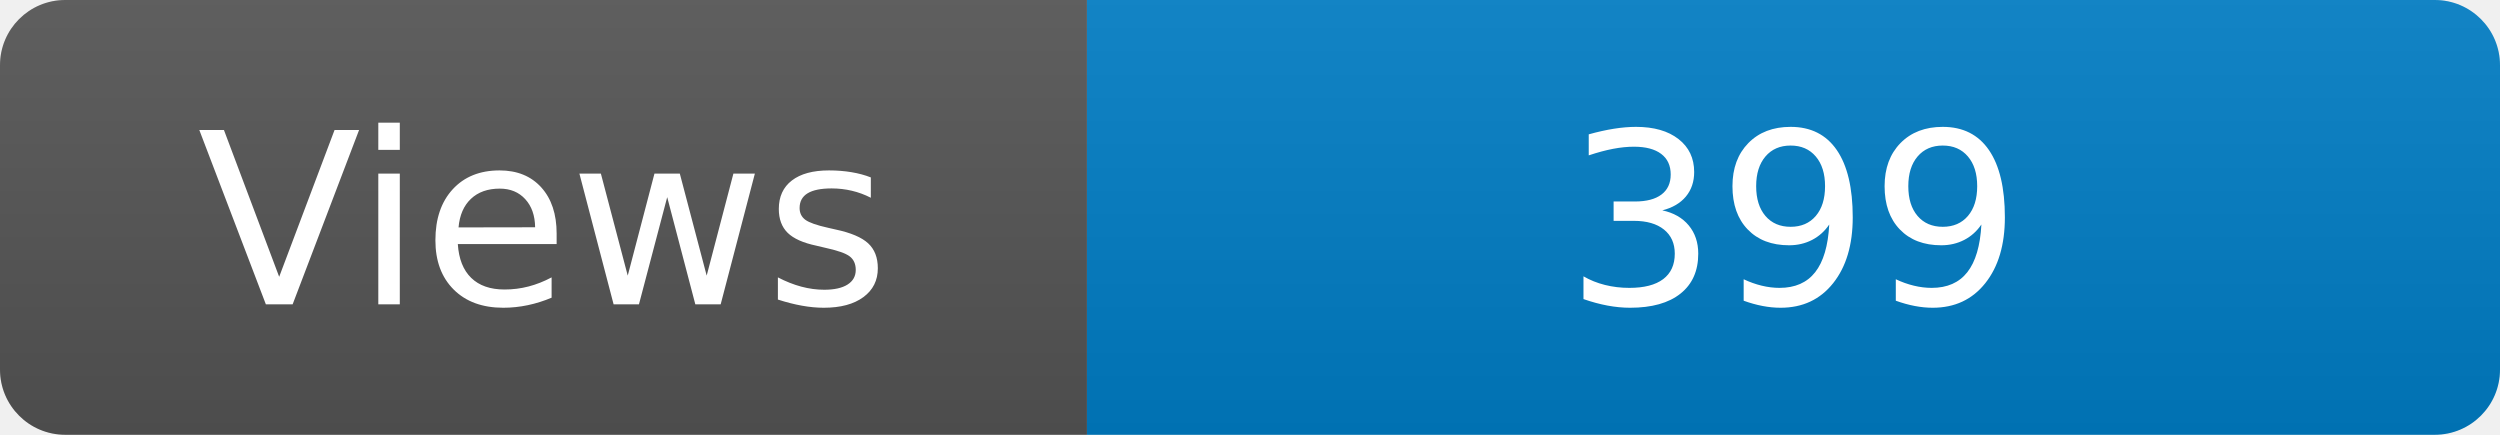
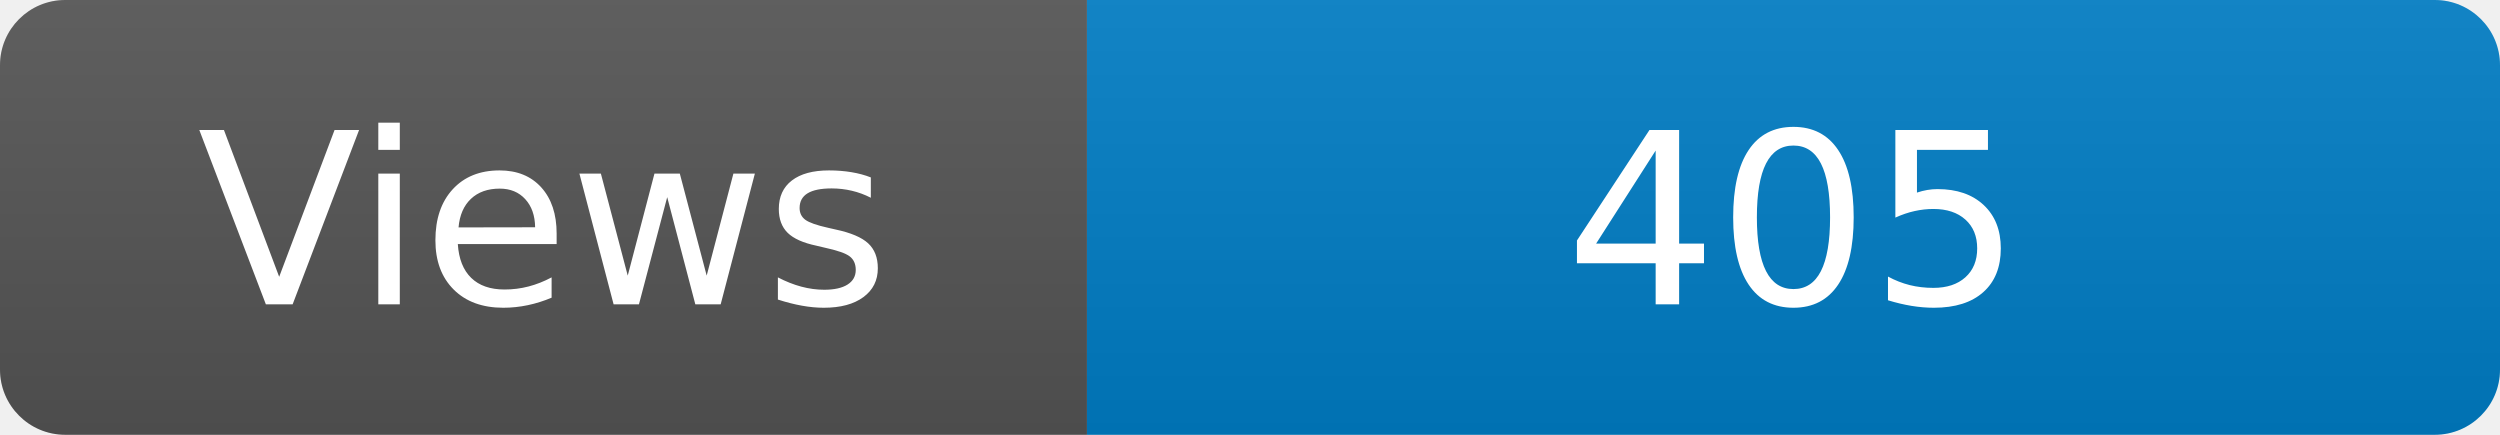
<svg xmlns="http://www.w3.org/2000/svg" width="115" height="20" role="img" aria-label="Maintained?: yes">
  <linearGradient id="s" x2="0" y2="100%">
    <stop offset="0" stop-color="#bbb" stop-opacity=".1" />
    <stop offset="1" stop-opacity=".1" />
  </linearGradient>
  <clipPath id="r">
    <rect width="115" height="20" rx="3" fill="#fff" />
  </clipPath>
  <g clip-path="url(#r)">
    <rect width="50" height="20" fill="#555" />
    <rect x="50" width="160" height="20" fill="#007ec6" />
    <rect width="115" height="20" fill="url(#s)" />
  </g>
  <g fill="#fff" text-anchor="middle" font-family="Verdana,Geneva,DejaVu Sans,sans-serif" font-size="110">
    <text x="250" y="140" transform="scale(.1)" fill="#fff">Views</text>
-     <text x="825" y="140" transform="scale(.1)" fill="#fff">399</text>
+     <text x="825" y="140" transform="scale(.1)" fill="#fff">405</text>
  </g>
</svg>
